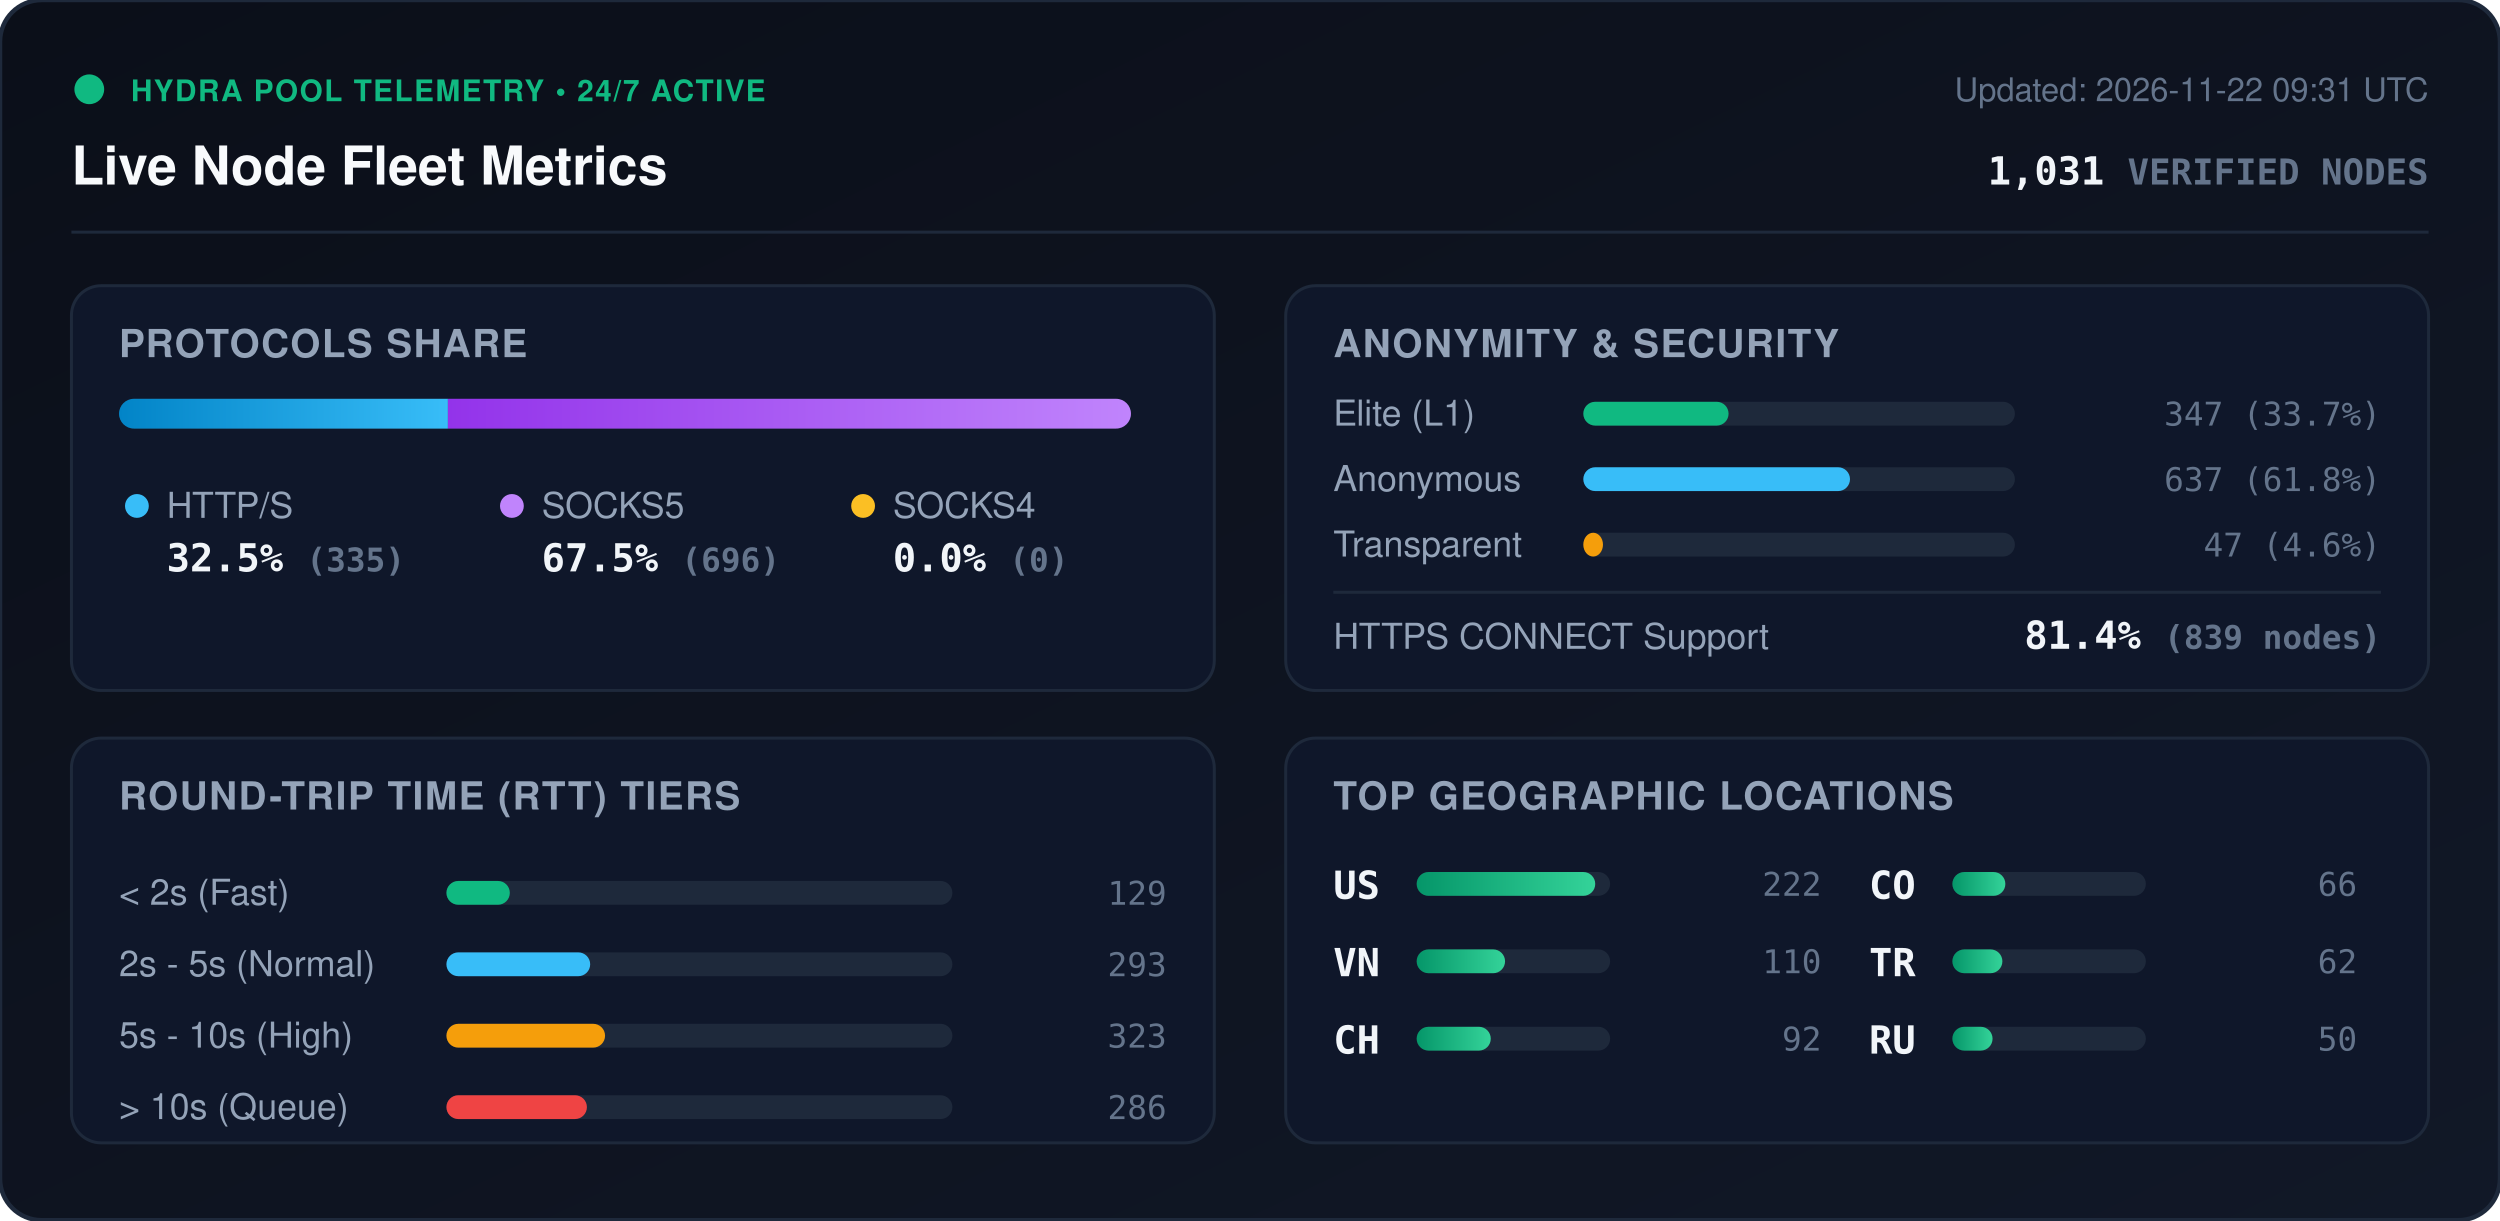
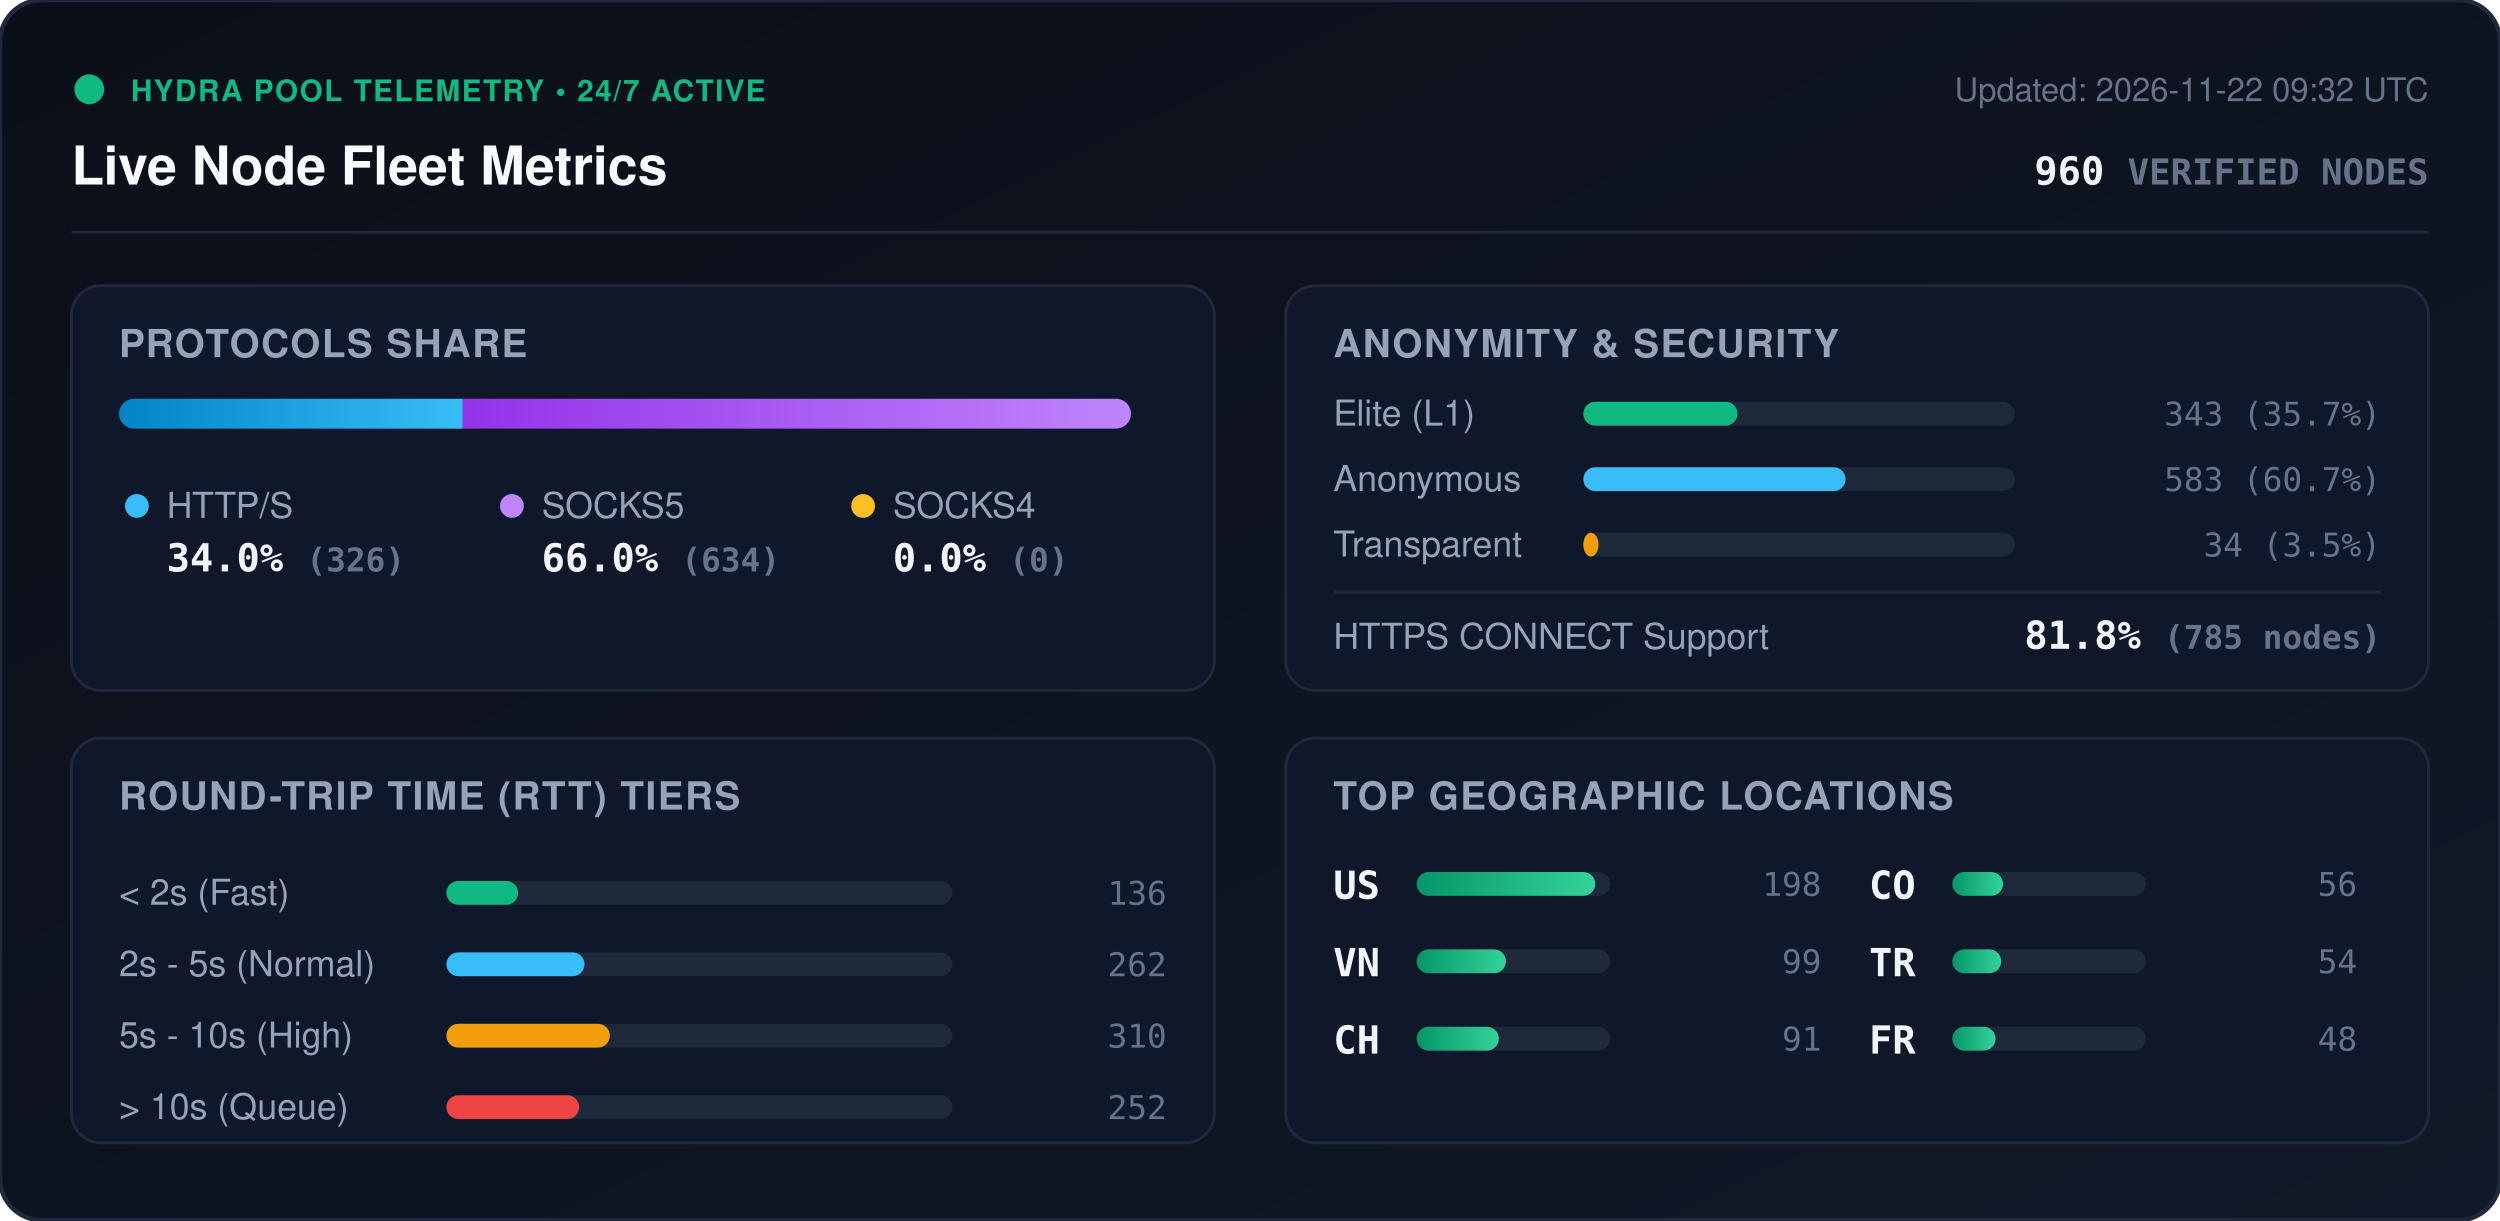
<svg xmlns="http://www.w3.org/2000/svg" viewBox="0 0 840 410" width="840" height="410" style="max-width: 100%; height: auto;">
  <defs>
    <linearGradient id="bg" x1="0%" y1="0%" x2="100%" y2="100%">
      <stop offset="0%" stop-color="#0b0f19" />
      <stop offset="100%" stop-color="#111827" />
    </linearGradient>
    <linearGradient id="bar-http" x1="0%" y1="0%" x2="100%" y2="0%">
      <stop offset="0%" stop-color="#0284c7" />
      <stop offset="100%" stop-color="#38bdf8" />
    </linearGradient>
    <linearGradient id="bar-socks5" x1="0%" y1="0%" x2="100%" y2="0%">
      <stop offset="0%" stop-color="#9333ea" />
      <stop offset="100%" stop-color="#c084fc" />
    </linearGradient>
    <linearGradient id="bar-socks4" x1="0%" y1="0%" x2="100%" y2="0%">
      <stop offset="0%" stop-color="#d97706" />
      <stop offset="100%" stop-color="#fbbf24" />
    </linearGradient>
    <linearGradient id="bar-green" x1="0%" y1="0%" x2="100%" y2="0%">
      <stop offset="0%" stop-color="#059669" />
      <stop offset="100%" stop-color="#34d399" />
    </linearGradient>
    <clipPath id="prog-track-clip">
      <rect width="340.0" height="10" rx="5" />
    </clipPath>
    <style>
      .title { font: 700 18px -apple-system, BlinkMacSystemFont, 'Segoe UI', Helvetica, Arial, sans-serif; fill: #f8fafc; }
      .sub { font: 500 11px -apple-system, BlinkMacSystemFont, 'Segoe UI', Helvetica, Arial, sans-serif; fill: #64748b; }
      .section-hdr { font: 600 13px -apple-system, BlinkMacSystemFont, 'Segoe UI', Helvetica, Arial, sans-serif; fill: #94a3b8; letter-spacing: 0.5px; }
      .metric-val { font: 700 13px -apple-system, BlinkMacSystemFont, 'Segoe UI', Helvetica, Arial, sans-serif; fill: #f1f5f9; }
      .metric-lbl { font: 500 12px -apple-system, BlinkMacSystemFont, 'Segoe UI', Helvetica, Arial, sans-serif; fill: #94a3b8; }
      .badge-txt { font: 700 10px -apple-system, BlinkMacSystemFont, 'Segoe UI', Helvetica, Arial, sans-serif; fill: #10b981; letter-spacing: 0.5px; }
      .mono { font-family: ui-monospace, SFMono-Regular, Menlo, Monaco, Consolas, monospace; }
      .pulse { animation: beacon 2s infinite ease-in-out; }
      @keyframes beacon { 0%, 100% { opacity: 1; } 50% { opacity: 0.35; } }
    </style>
  </defs>
  <rect width="840" height="410" rx="14" fill="url(#bg)" stroke="#1e293b" stroke-width="1.5" />
  <g transform="translate(24, 24)">
    <circle cx="6" cy="6" r="5" fill="#10b981" class="pulse" />
    <text x="20" y="10" class="badge-txt">HYDRA POOL TELEMETRY • 24/7 ACTIVE</text>
    <text x="0" y="38" class="title">Live Node Fleet Metrics</text>
-     <text x="792" y="10" text-anchor="end" class="sub">Updated: 2026-11-22 09:31 UTC</text>
-     <text x="792" y="38" text-anchor="end" class="metric-val mono" fill="#38bdf8">1,031 <tspan font-size="12" fill="#64748b">VERIFIED NODES</tspan>
+     <text x="792" y="10" text-anchor="end" class="sub">Updated: 2026-11-22 09:32 UTC</text>
+     <text x="792" y="38" text-anchor="end" class="metric-val mono" fill="#38bdf8">960 <tspan font-size="12" fill="#64748b">VERIFIED NODES</tspan>
    </text>
  </g>
  <line x1="24" y1="78" x2="816" y2="78" stroke="#1e293b" stroke-width="1" />
  <g transform="translate(24, 96)">
    <rect width="384" height="136" rx="10" fill="#0f172a" stroke="#1e293b" />
    <text x="16" y="24" class="section-hdr">PROTOCOLS SHARE</text>
    <g transform="translate(16, 38)">
      <rect width="340.0" height="10" rx="5" fill="#1e293b" />
      <g clip-path="url(#prog-track-clip)">
-         <rect x="0" width="110.5" height="10" fill="url(#bar-http)" />
-         <rect x="110.5" width="229.5" height="10" fill="url(#bar-socks5)" />
+         <rect x="0" width="115.5" height="10" fill="url(#bar-http)" />
+         <rect x="115.5" width="224.5" height="10" fill="url(#bar-socks5)" />
        <rect x="340.0" width="0.0" height="10" fill="url(#bar-socks4)" />
      </g>
    </g>
    <g transform="translate(16, 68)">
      <circle cx="6" cy="6" r="4" fill="#38bdf8" />
      <text x="16" y="10" class="metric-lbl">HTTP/S</text>
-       <text x="16" y="28" class="metric-val mono">32.5% <tspan font-size="11" fill="#64748b">(335)</tspan>
+       <text x="16" y="28" class="metric-val mono">34.0% <tspan font-size="11" fill="#64748b">(326)</tspan>
      </text>
      <circle cx="132" cy="6" r="4" fill="#c084fc" />
      <text x="142" y="10" class="metric-lbl">SOCKS5</text>
-       <text x="142" y="28" class="metric-val mono">67.5% <tspan font-size="11" fill="#64748b">(696)</tspan>
+       <text x="142" y="28" class="metric-val mono">66.0% <tspan font-size="11" fill="#64748b">(634)</tspan>
      </text>
      <circle cx="250" cy="6" r="4" fill="#fbbf24" />
      <text x="260" y="10" class="metric-lbl">SOCKS4</text>
      <text x="260" y="28" class="metric-val mono">0.0% <tspan font-size="11" fill="#64748b">(0)</tspan>
      </text>
    </g>
  </g>
  <g transform="translate(432, 96)">
    <rect width="384" height="136" rx="10" fill="#0f172a" stroke="#1e293b" />
    <text x="16" y="24" class="section-hdr">ANONYMITY &amp; SECURITY</text>
    <text x="16" y="47" class="metric-lbl">Elite (L1)</text>
    <rect x="100" y="39" width="145.0" height="8" rx="4" fill="#1e293b" />
-     <rect x="100" y="39" width="48.8" height="8" rx="4" fill="#10b981" />
-     <text x="368" y="47" text-anchor="end" class="mono sub" fill="#e2e8f0">347 (33.7%)</text>
+     <rect x="100" y="39" width="51.8" height="8" rx="4" fill="#10b981" />
+     <text x="368" y="47" text-anchor="end" class="mono sub" fill="#e2e8f0">343 (35.7%)</text>
    <text x="16" y="69" class="metric-lbl">Anonymous</text>
    <rect x="100" y="61" width="145.0" height="8" rx="4" fill="#1e293b" />
-     <rect x="100" y="61" width="89.6" height="8" rx="4" fill="#38bdf8" />
-     <text x="368" y="69" text-anchor="end" class="mono sub" fill="#e2e8f0">637 (61.8%)</text>
+     <rect x="100" y="61" width="88.1" height="8" rx="4" fill="#38bdf8" />
+     <text x="368" y="69" text-anchor="end" class="mono sub" fill="#e2e8f0">583 (60.7%)</text>
    <text x="16" y="91" class="metric-lbl">Transparent</text>
    <rect x="100" y="83" width="145.0" height="8" rx="4" fill="#1e293b" />
-     <rect x="100" y="83" width="6.6" height="8" rx="4" fill="#f59e0b" />
-     <text x="368" y="91" text-anchor="end" class="mono sub" fill="#e2e8f0">47 (4.6%)</text>
+     <rect x="100" y="83" width="5.1" height="8" rx="4" fill="#f59e0b" />
+     <text x="368" y="91" text-anchor="end" class="mono sub" fill="#e2e8f0">34 (3.5%)</text>
    <line x1="16" y1="103" x2="368" y2="103" stroke="#1e293b" stroke-width="1" />
    <text x="16" y="122" class="metric-lbl">HTTPS CONNECT Support</text>
-     <text x="368" y="122" text-anchor="end" class="metric-val mono" fill="#34d399">81.4% <tspan font-size="11" fill="#64748b">(839 nodes)</tspan>
+     <text x="368" y="122" text-anchor="end" class="metric-val mono" fill="#34d399">81.8% <tspan font-size="11" fill="#64748b">(785 nodes)</tspan>
    </text>
  </g>
  <g transform="translate(24, 248)">
    <rect width="384" height="136" rx="10" fill="#0f172a" stroke="#1e293b" />
    <text x="16" y="24" class="section-hdr">ROUND-TRIP TIME (RTT) TIERS</text>
    <g transform="translate(16, 42)">
      <text x="0" y="14" class="metric-lbl">&lt; 2s (Fast)</text>
      <rect x="110" y="6" width="170" height="8" rx="4" fill="#1e293b" />
-       <rect x="110" y="6" width="21.3" height="8" rx="4" fill="#10b981" />
-       <text x="352" y="14" text-anchor="end" class="mono sub">129</text>
+       <rect x="110" y="6" width="24.1" height="8" rx="4" fill="#10b981" />
+       <text x="352" y="14" text-anchor="end" class="mono sub">136</text>
      <text x="0" y="38" class="metric-lbl">2s - 5s (Normal)</text>
      <rect x="110" y="30" width="170" height="8" rx="4" fill="#1e293b" />
-       <rect x="110" y="30" width="48.3" height="8" rx="4" fill="#38bdf8" />
-       <text x="352" y="38" text-anchor="end" class="mono sub">293</text>
+       <rect x="110" y="30" width="46.4" height="8" rx="4" fill="#38bdf8" />
+       <text x="352" y="38" text-anchor="end" class="mono sub">262</text>
      <text x="0" y="62" class="metric-lbl">5s - 10s (High)</text>
      <rect x="110" y="54" width="170" height="8" rx="4" fill="#1e293b" />
-       <rect x="110" y="54" width="53.3" height="8" rx="4" fill="#f59e0b" />
-       <text x="352" y="62" text-anchor="end" class="mono sub">323</text>
+       <rect x="110" y="54" width="54.9" height="8" rx="4" fill="#f59e0b" />
+       <text x="352" y="62" text-anchor="end" class="mono sub">310</text>
      <text x="0" y="86" class="metric-lbl">&gt; 10s (Queue)</text>
      <rect x="110" y="78" width="170" height="8" rx="4" fill="#1e293b" />
-       <rect x="110" y="78" width="47.2" height="8" rx="4" fill="#ef4444" />
-       <text x="352" y="86" text-anchor="end" class="mono sub">286</text>
+       <rect x="110" y="78" width="44.6" height="8" rx="4" fill="#ef4444" />
+       <text x="352" y="86" text-anchor="end" class="mono sub">252</text>
    </g>
  </g>
  <g transform="translate(432, 248)">
    <rect width="384" height="136" rx="10" fill="#0f172a" stroke="#1e293b" />
    <text x="16" y="24" class="section-hdr">TOP GEOGRAPHIC LOCATIONS</text>
    <g transform="translate(16, 42)">
      <g transform="translate(0, 0)">
        <text x="0" y="12" class="mono metric-val" font-size="12">US</text>
        <rect x="28" y="3" width="65" height="8" rx="4" fill="#1e293b" />
        <rect x="28" y="3" width="60.0" height="8" rx="4" fill="url(#bar-green)" />
-         <text x="164" y="11" text-anchor="end" class="mono sub">222</text>
+         <text x="164" y="11" text-anchor="end" class="mono sub">198</text>
      </g>
      <g transform="translate(0, 26)">
        <text x="0" y="12" class="mono metric-val" font-size="12">VN</text>
        <rect x="28" y="3" width="65" height="8" rx="4" fill="#1e293b" />
-         <rect x="28" y="3" width="29.7" height="8" rx="4" fill="url(#bar-green)" />
-         <text x="164" y="11" text-anchor="end" class="mono sub">110</text>
+         <rect x="28" y="3" width="30.0" height="8" rx="4" fill="url(#bar-green)" />
+         <text x="164" y="11" text-anchor="end" class="mono sub">99</text>
      </g>
      <g transform="translate(0, 52)">
        <text x="0" y="12" class="mono metric-val" font-size="12">CH</text>
        <rect x="28" y="3" width="65" height="8" rx="4" fill="#1e293b" />
-         <rect x="28" y="3" width="24.9" height="8" rx="4" fill="url(#bar-green)" />
-         <text x="164" y="11" text-anchor="end" class="mono sub">92</text>
+         <rect x="28" y="3" width="27.6" height="8" rx="4" fill="url(#bar-green)" />
+         <text x="164" y="11" text-anchor="end" class="mono sub">91</text>
      </g>
      <g transform="translate(180, 0)">
        <text x="0" y="12" class="mono metric-val" font-size="12">CO</text>
        <rect x="28" y="3" width="65" height="8" rx="4" fill="#1e293b" />
-         <rect x="28" y="3" width="17.8" height="8" rx="4" fill="url(#bar-green)" />
-         <text x="164" y="11" text-anchor="end" class="mono sub">66</text>
+         <rect x="28" y="3" width="17.0" height="8" rx="4" fill="url(#bar-green)" />
+         <text x="164" y="11" text-anchor="end" class="mono sub">56</text>
      </g>
      <g transform="translate(180, 26)">
        <text x="0" y="12" class="mono metric-val" font-size="12">TR</text>
        <rect x="28" y="3" width="65" height="8" rx="4" fill="#1e293b" />
-         <rect x="28" y="3" width="16.8" height="8" rx="4" fill="url(#bar-green)" />
-         <text x="164" y="11" text-anchor="end" class="mono sub">62</text>
+         <rect x="28" y="3" width="16.4" height="8" rx="4" fill="url(#bar-green)" />
+         <text x="164" y="11" text-anchor="end" class="mono sub">54</text>
      </g>
      <g transform="translate(180, 52)">
-         <text x="0" y="12" class="mono metric-val" font-size="12">RU</text>
+         <text x="0" y="12" class="mono metric-val" font-size="12">FR</text>
        <rect x="28" y="3" width="65" height="8" rx="4" fill="#1e293b" />
-         <rect x="28" y="3" width="13.5" height="8" rx="4" fill="url(#bar-green)" />
-         <text x="164" y="11" text-anchor="end" class="mono sub">50</text>
+         <rect x="28" y="3" width="14.5" height="8" rx="4" fill="url(#bar-green)" />
+         <text x="164" y="11" text-anchor="end" class="mono sub">48</text>
      </g>
    </g>
  </g>
</svg>
